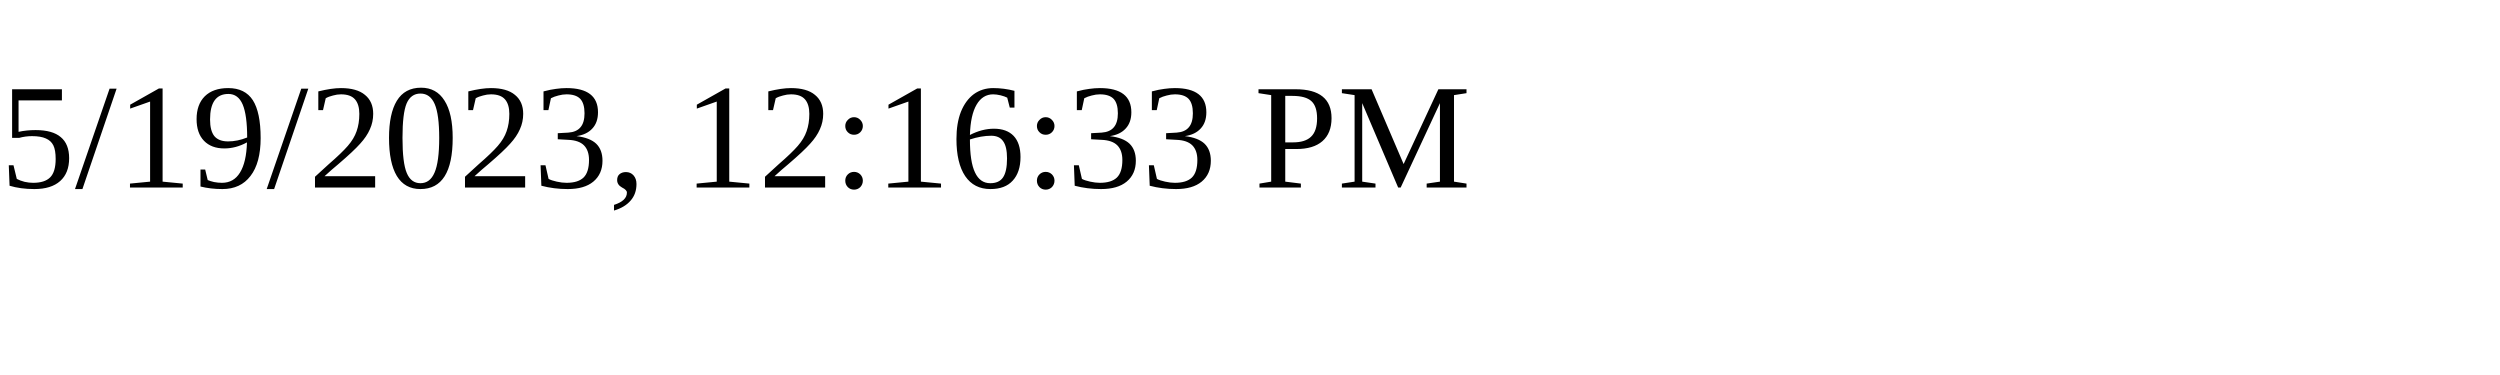
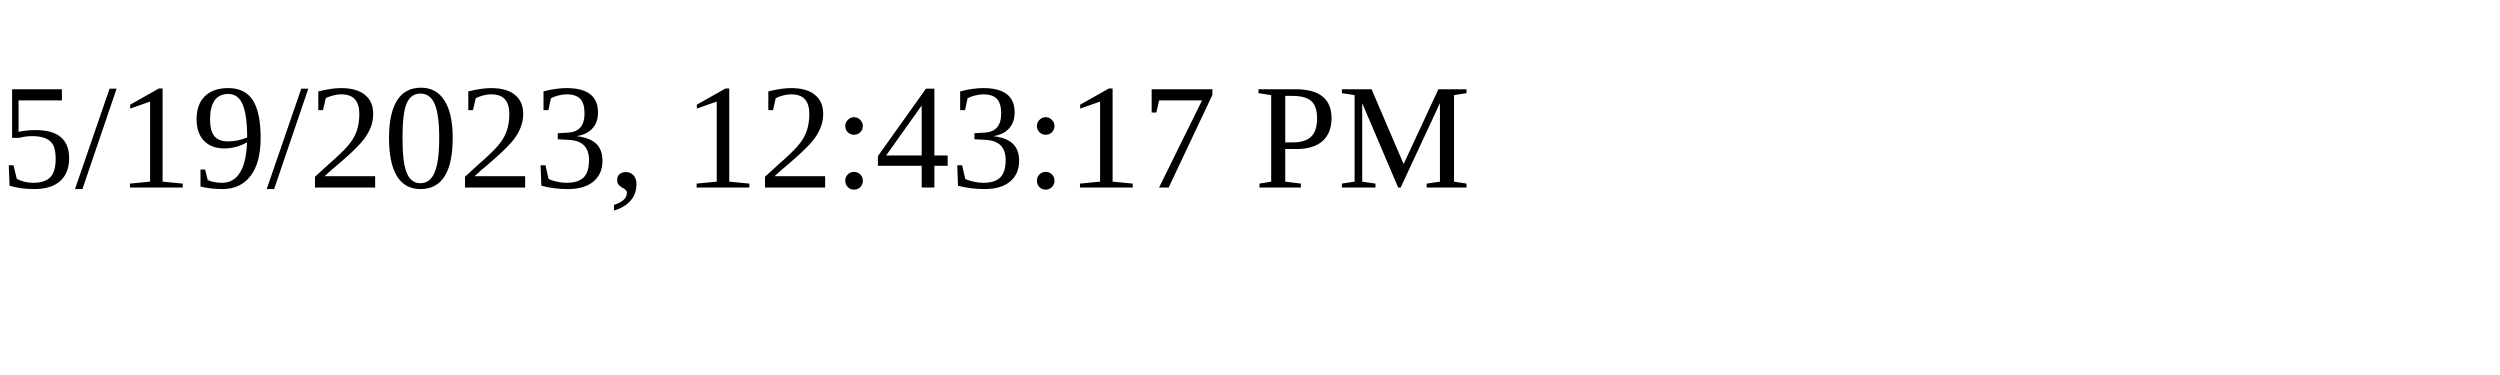
<svg xmlns="http://www.w3.org/2000/svg" height="30" width="200">
-   <text x="0" y="15">5/19/2023, 12:16:33 PM</text>
+   <text x="0" y="15">5/19/2023, 12:43:17 PM</text>
</svg>
